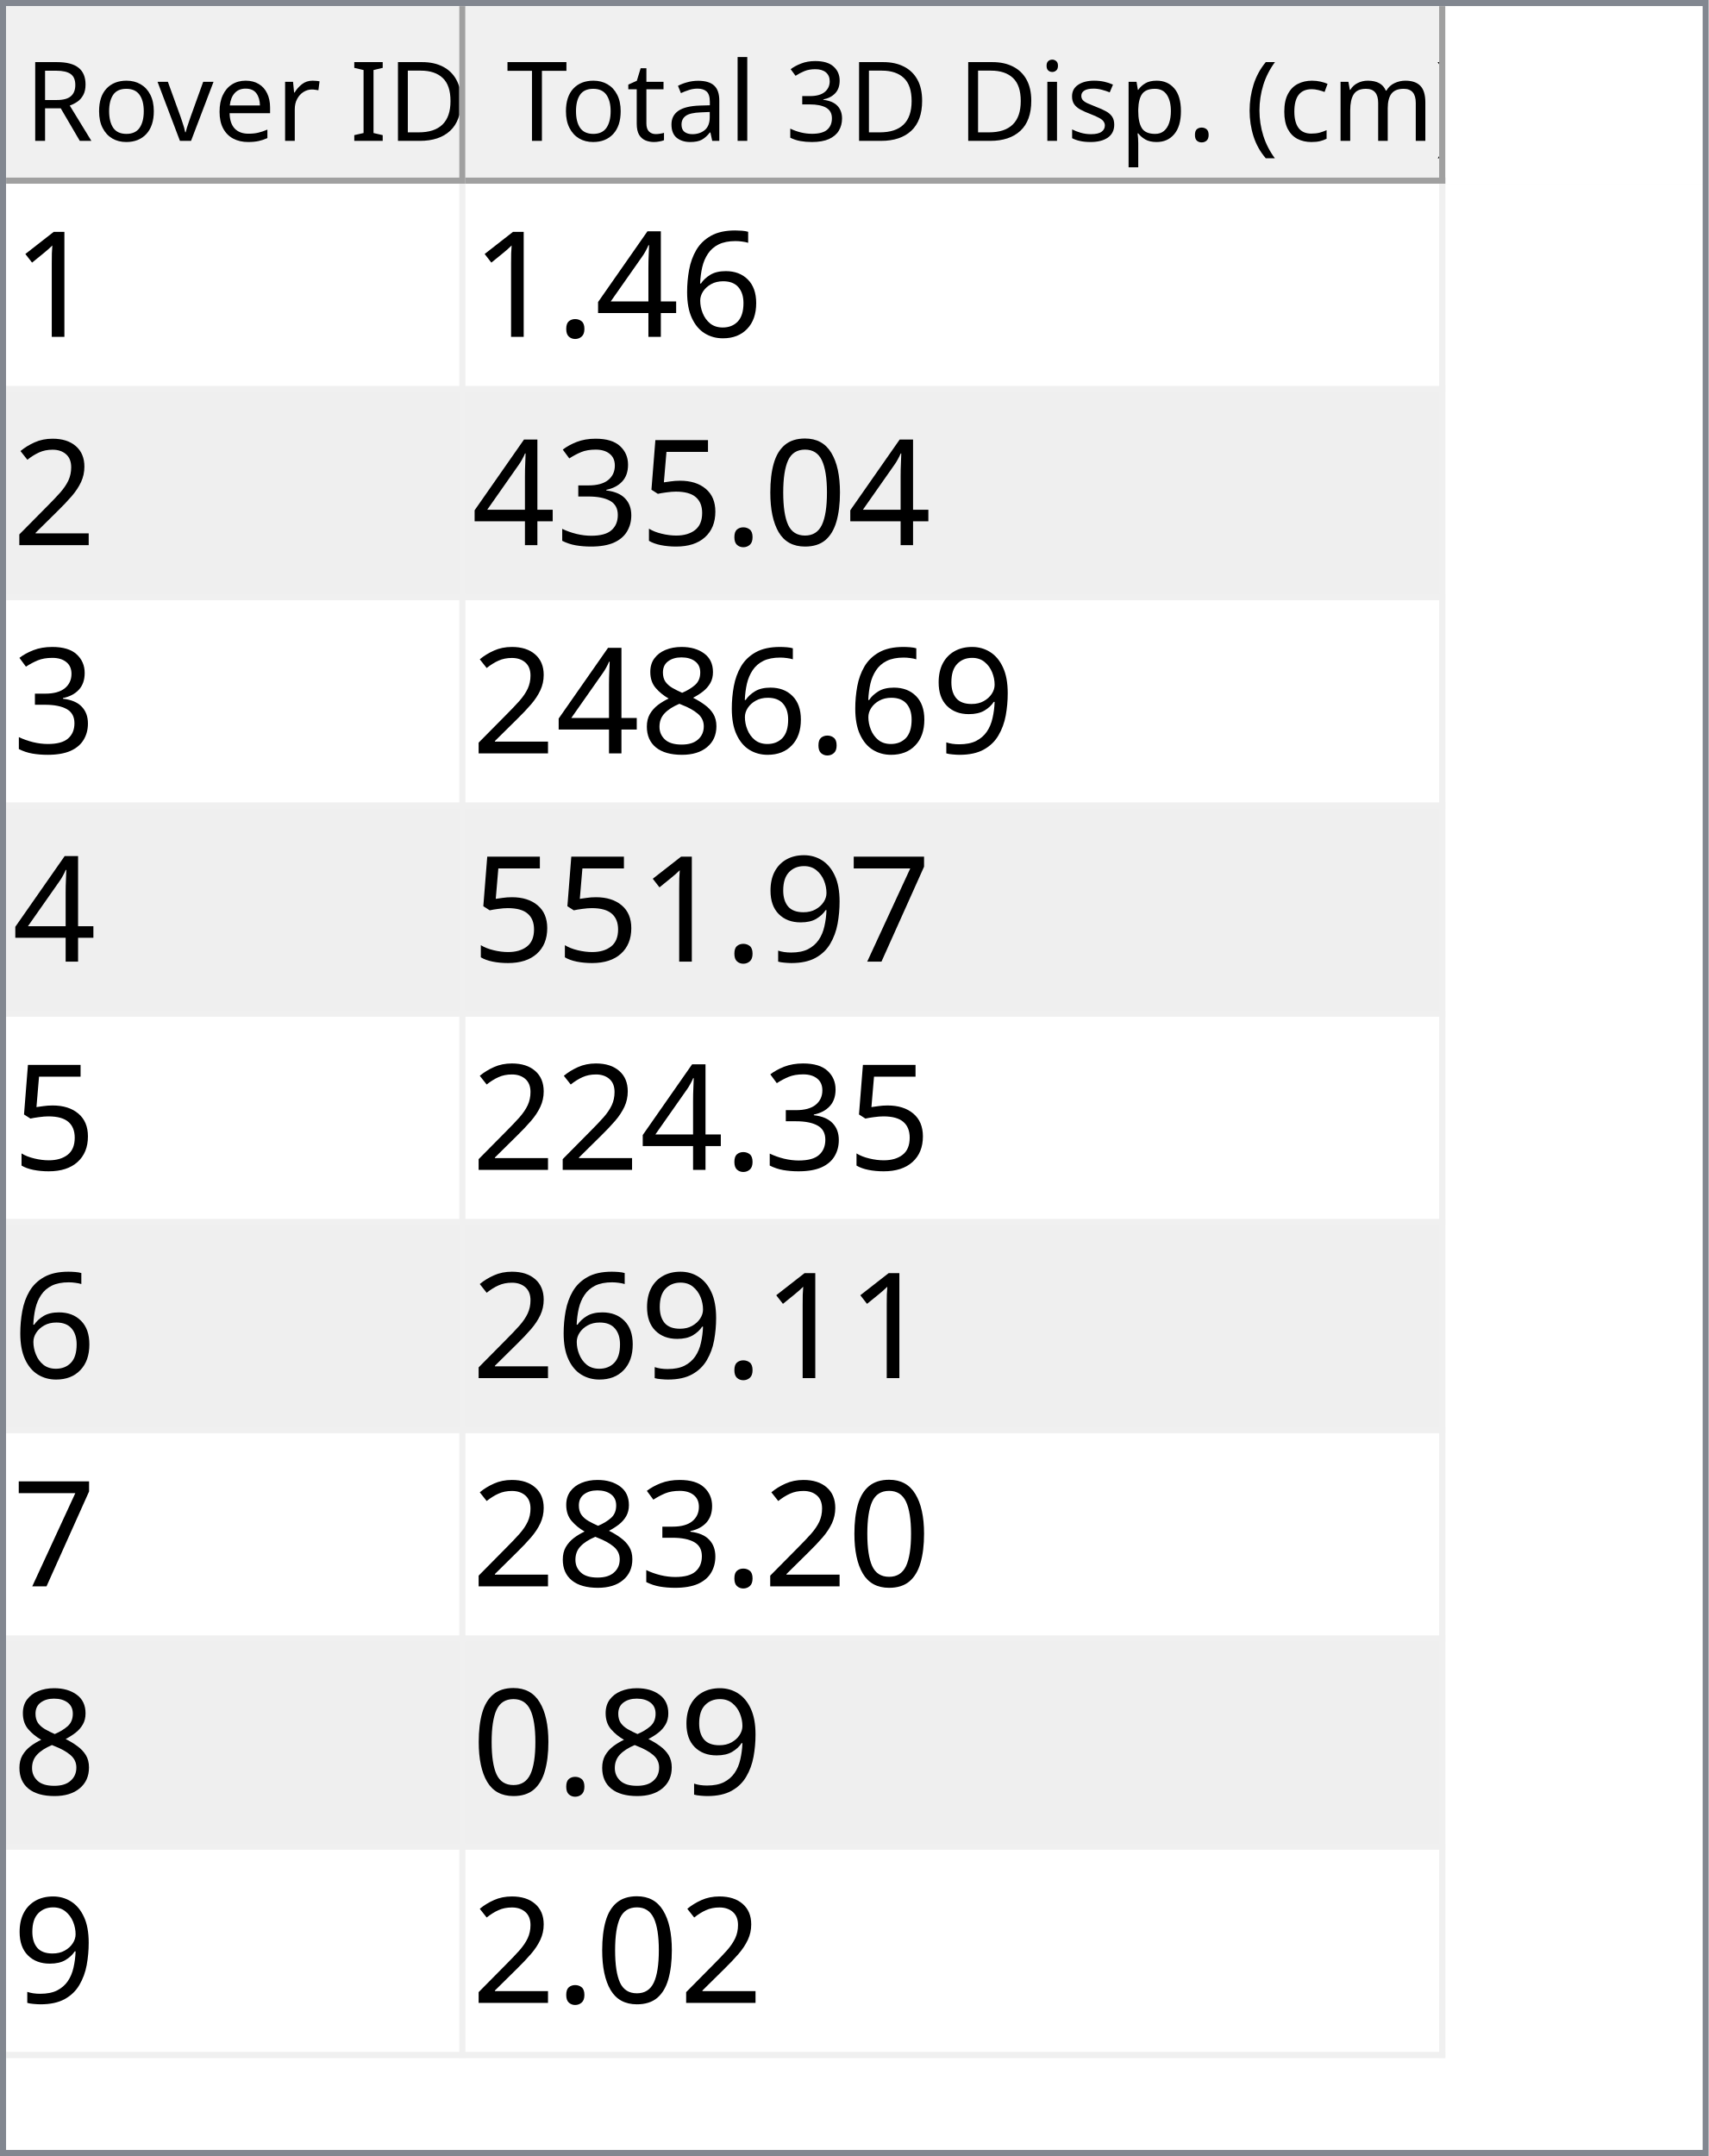
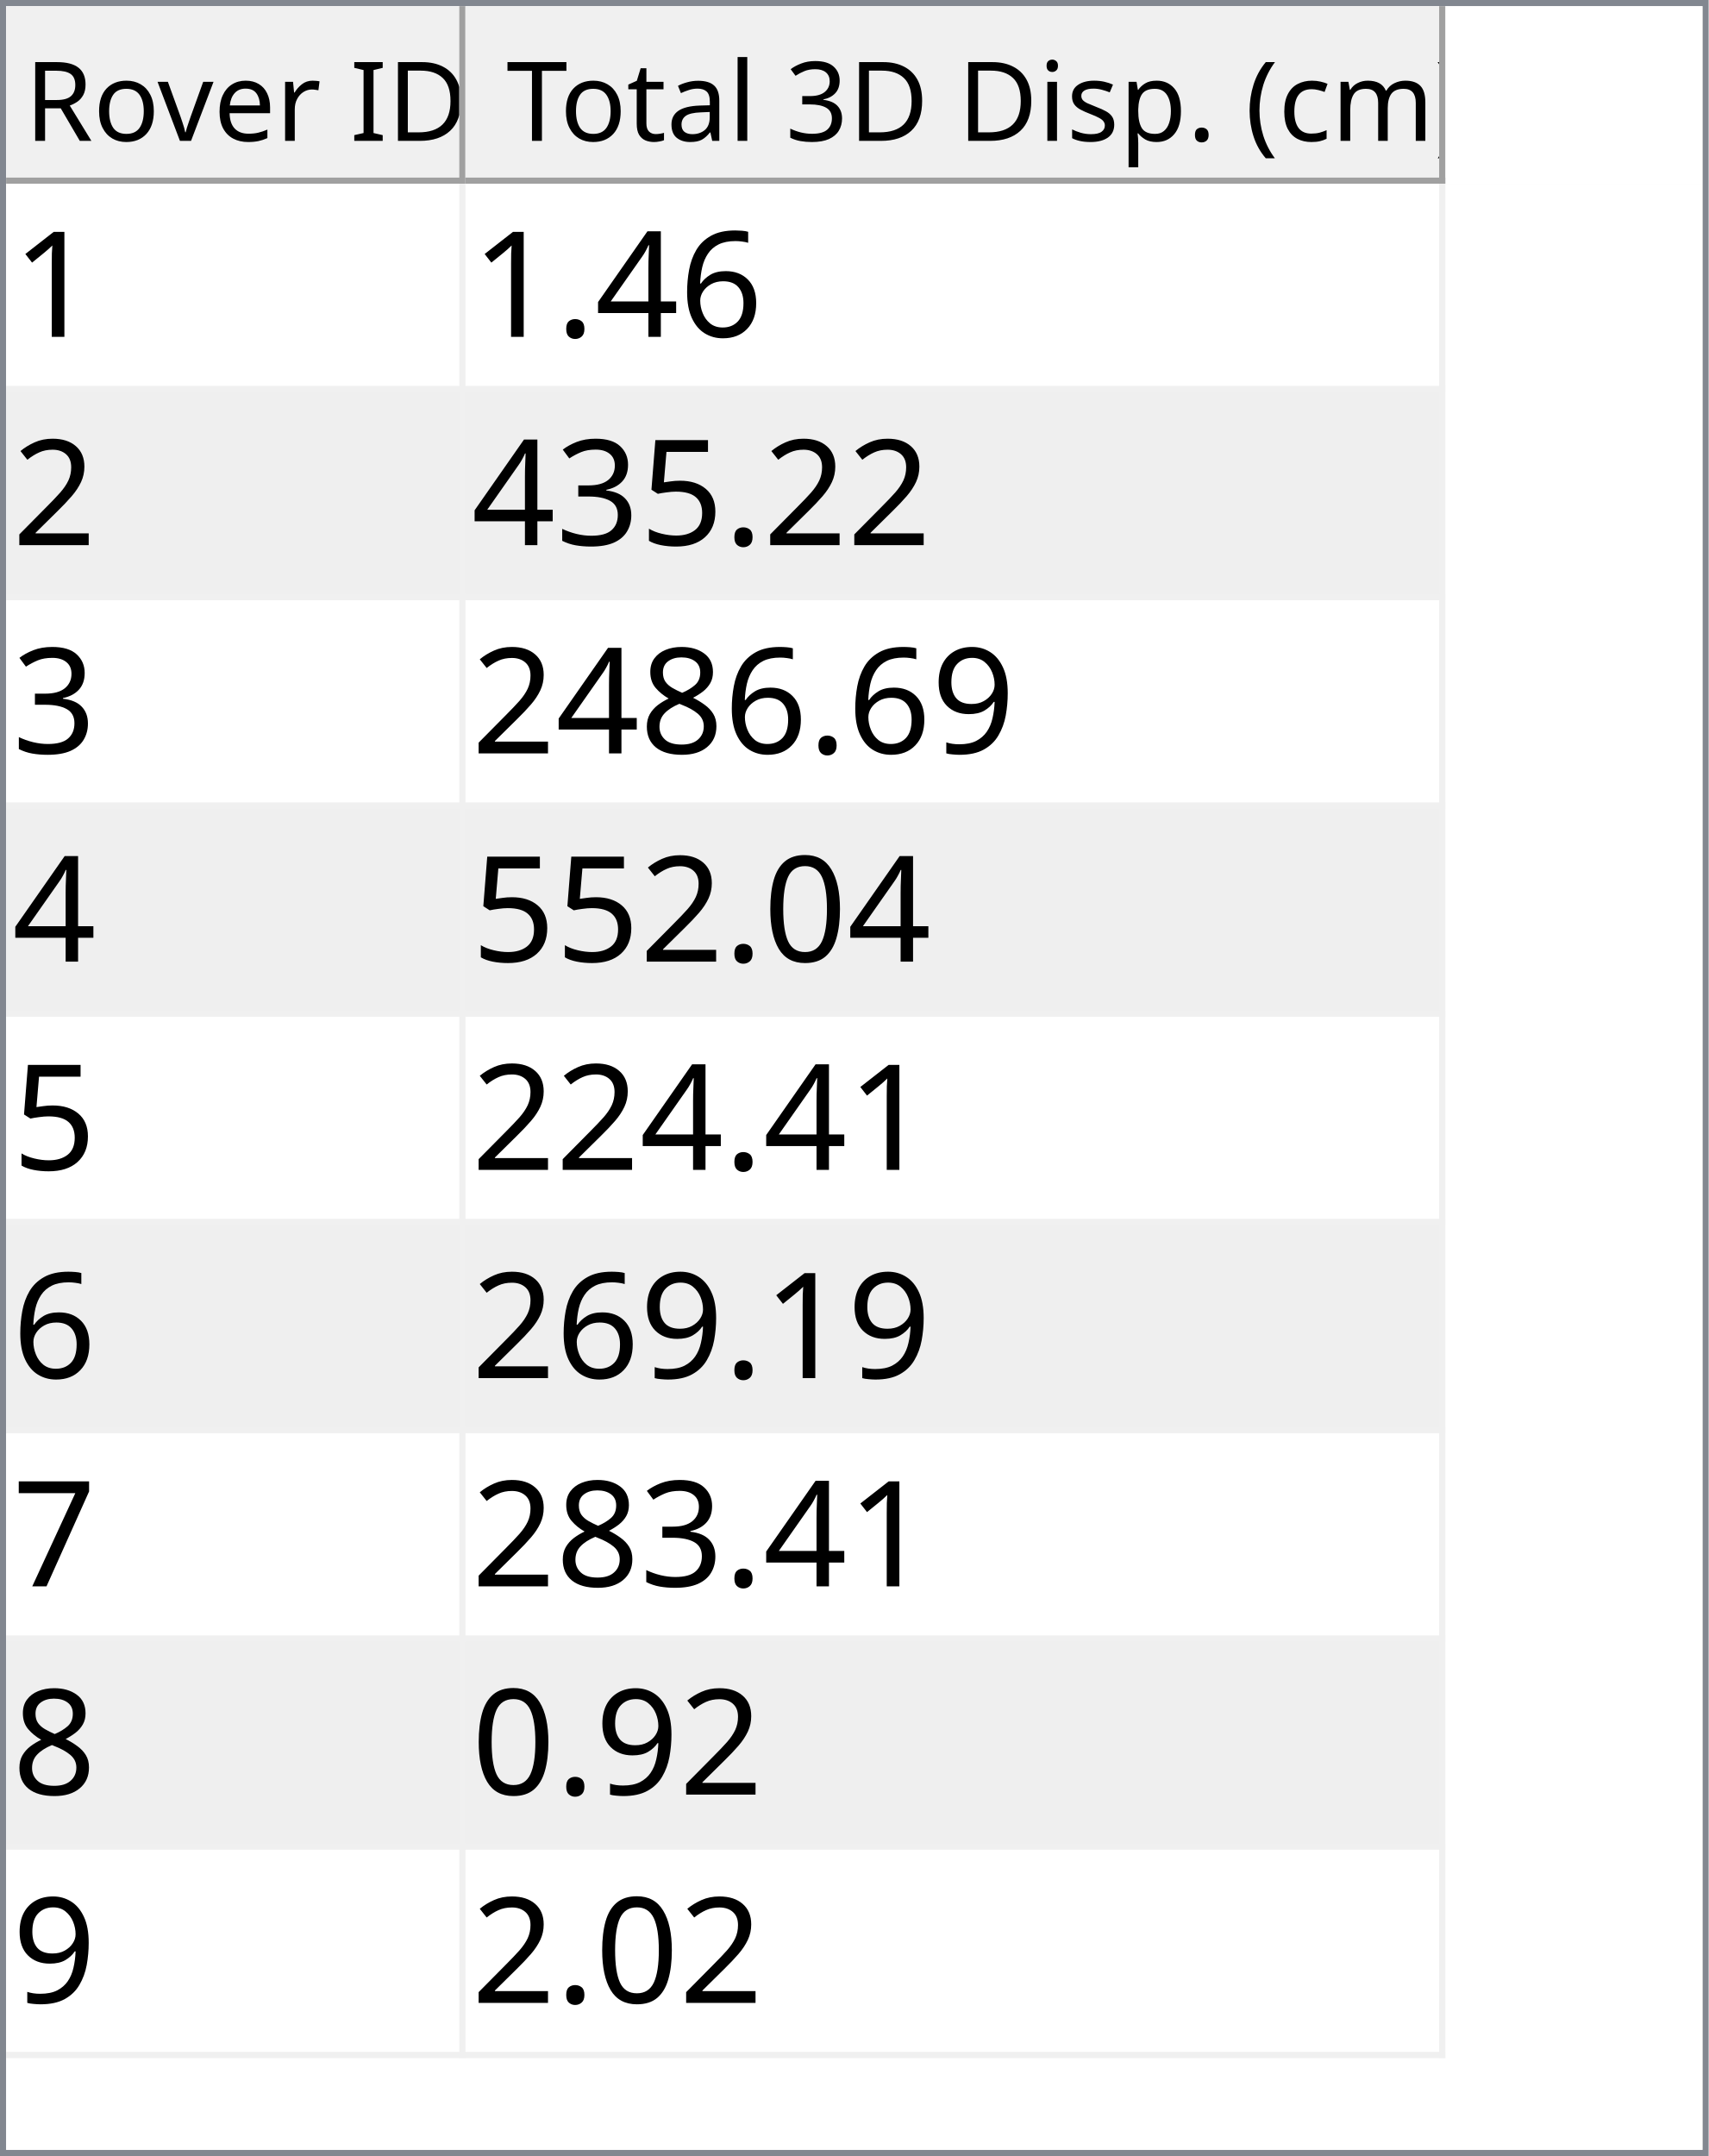
<svg xmlns="http://www.w3.org/2000/svg" style="fill-opacity:1; color-rendering:auto; color-interpolation:auto; text-rendering:auto; stroke:black; stroke-linecap:square; stroke-miterlimit:10; shape-rendering:auto; stroke-opacity:1; fill:black; stroke-dasharray:none; font-weight:normal; stroke-width:1; font-family:'Dialog'; font-style:normal; stroke-linejoin:miter; font-size:12px; stroke-dashoffset:0; image-rendering:auto;" width="279" height="352">
  <defs id="genericDefs" />
  <g>
    <defs id="defs1">
      <clipPath clipPathUnits="userSpaceOnUse" id="clipPath1">
        <path d="M0 0 L279 0 L279 352 L0 352 L0 0 Z" />
      </clipPath>
      <clipPath clipPathUnits="userSpaceOnUse" id="clipPath2">
        <path d="M0 0 L0 352 L279 352 L279 0 Z" />
      </clipPath>
      <clipPath clipPathUnits="userSpaceOnUse" id="clipPath3">
        <path d="M0 0 L0 29 L277 29 L277 0 Z" />
      </clipPath>
      <clipPath clipPathUnits="userSpaceOnUse" id="clipPath4">
        <path d="M0 0 L0 29 L75 29 L75 0 Z" />
      </clipPath>
      <clipPath clipPathUnits="userSpaceOnUse" id="clipPath5">
        <path d="M1 1 L1 28 L74 28 L74 1 Z" />
      </clipPath>
      <clipPath clipPathUnits="userSpaceOnUse" id="clipPath6">
        <path d="M0 0 L0 27 L73 27 L73 0 Z" />
      </clipPath>
      <clipPath clipPathUnits="userSpaceOnUse" id="clipPath7">
        <path d="M-0.5 -0.5 L-0.5 28.5 L74.5 28.5 L74.5 -0.5 Z" />
      </clipPath>
      <clipPath clipPathUnits="userSpaceOnUse" id="clipPath8">
        <path d="M0 0 L0 29 L160 29 L160 0 Z" />
      </clipPath>
      <clipPath clipPathUnits="userSpaceOnUse" id="clipPath9">
        <path d="M1 1 L1 28 L159 28 L159 1 Z" />
      </clipPath>
      <clipPath clipPathUnits="userSpaceOnUse" id="clipPath10">
        <path d="M0 0 L0 27 L158 27 L158 0 Z" />
      </clipPath>
      <clipPath clipPathUnits="userSpaceOnUse" id="clipPath11">
        <path d="M-0.5 -0.5 L-0.5 28.5 L159.5 28.5 L159.5 -0.5 Z" />
      </clipPath>
      <clipPath clipPathUnits="userSpaceOnUse" id="clipPath12">
        <path d="M0 0 L0 321 L277 321 L277 0 Z" />
      </clipPath>
      <clipPath clipPathUnits="userSpaceOnUse" id="clipPath13">
        <path d="M0 0 L0 306 L235 306 L235 0 Z" />
      </clipPath>
      <clipPath clipPathUnits="userSpaceOnUse" id="clipPath14">
        <path d="M-0.5 -0.5 L-0.5 305.5 L234.5 305.5 L234.5 -0.5 Z" />
      </clipPath>
      <clipPath clipPathUnits="userSpaceOnUse" id="clipPath15">
        <path d="M0 0 L0 33 L74 33 L74 0 Z" />
      </clipPath>
      <clipPath clipPathUnits="userSpaceOnUse" id="clipPath16">
        <path d="M0 0 L0 33 L159 33 L159 0 Z" />
      </clipPath>
      <font horiz-adv-x="64.551" id="font1">
        <font-face ascent="107.91" descent="25.098" units-per-em="100" style="font-style:normal; font-family:Segoe UI; font-weight:normal;" />
        <missing-glyph horiz-adv-x="64.551" d="M8.109 0 L8.109 68.266 L56.453 68.266 L56.453 0 L8.109 0 ZM15.328 7.234 L49.219 7.234 L49.219 61.031 L15.328 61.031 L15.328 7.234 Z" />
        <glyph unicode="D" horiz-adv-x="70.117" d="M9.188 0 L9.188 70.016 L28.516 70.016 Q65.531 70.016 65.531 35.891 Q65.531 19.672 55.25 9.836 Q44.969 0 27.734 0 L9.188 0 ZM17.391 62.594 L17.391 7.422 L27.828 7.422 Q41.609 7.422 49.273 14.797 Q56.938 22.172 56.938 35.688 Q56.938 62.594 28.328 62.594 L17.391 62.594 Z" />
        <glyph unicode="I" horiz-adv-x="26.611" d="M17.391 0 L9.188 0 L9.188 70.016 L17.391 70.016 L17.391 0 Z" />
        <glyph unicode=" " horiz-adv-x="27.393" d="" />
        <glyph unicode="r" horiz-adv-x="34.766" d="M34.188 41.891 Q32.078 43.5 28.125 43.5 Q23 43.5 19.555 38.672 Q16.109 33.844 16.109 25.484 L16.109 0 L8.109 0 L8.109 50 L16.109 50 L16.109 39.703 L16.312 39.703 Q18.016 44.969 21.531 47.922 Q25.047 50.875 29.391 50.875 Q32.516 50.875 34.188 50.203 L34.188 41.891 Z" />
        <glyph unicode="e" horiz-adv-x="52.295" d="M48.297 23 L12.984 23 Q13.188 14.656 17.484 10.109 Q21.781 5.562 29.297 5.562 Q37.75 5.562 44.828 11.141 L44.828 3.609 Q38.234 -1.172 27.391 -1.172 Q16.797 -1.172 10.742 5.641 Q4.688 12.453 4.688 24.812 Q4.688 36.469 11.305 43.82 Q17.922 51.172 27.734 51.172 Q37.547 51.172 42.922 44.828 Q48.297 38.484 48.297 27.203 L48.297 23 ZM40.094 29.781 Q40.047 36.719 36.75 40.578 Q33.453 44.438 27.594 44.438 Q21.922 44.438 17.969 40.383 Q14.016 36.328 13.094 29.781 L40.094 29.781 Z" />
        <glyph unicode="v" horiz-adv-x="47.9" d="M47.406 50 L27.484 0 L19.625 0 L0.688 50 L9.469 50 L22.172 13.672 Q23.578 9.672 23.922 6.688 L24.125 6.688 Q24.609 10.453 25.688 13.484 L38.969 50 L47.406 50 Z" />
        <glyph unicode="o" horiz-adv-x="58.594" d="M29 -1.172 Q17.922 -1.172 11.305 5.836 Q4.688 12.844 4.688 24.422 Q4.688 37.016 11.57 44.094 Q18.453 51.172 30.172 51.172 Q41.359 51.172 47.633 44.289 Q53.906 37.406 53.906 25.203 Q53.906 13.234 47.141 6.031 Q40.375 -1.172 29 -1.172 ZM29.594 44.438 Q21.875 44.438 17.383 39.188 Q12.891 33.938 12.891 24.703 Q12.891 15.828 17.43 10.695 Q21.969 5.562 29.594 5.562 Q37.359 5.562 41.531 10.594 Q45.703 15.625 45.703 24.906 Q45.703 34.281 41.531 39.359 Q37.359 44.438 29.594 44.438 Z" />
        <glyph unicode="R" horiz-adv-x="59.814" d="M59.375 0 L49.609 0 L37.891 19.625 Q36.281 22.359 34.766 24.289 Q33.25 26.219 31.664 27.438 Q30.078 28.656 28.25 29.219 Q26.422 29.781 24.125 29.781 L17.391 29.781 L17.391 0 L9.188 0 L9.188 70.016 L30.078 70.016 Q34.672 70.016 38.555 68.867 Q42.438 67.719 45.289 65.375 Q48.141 63.031 49.758 59.547 Q51.375 56.062 51.375 51.375 Q51.375 47.703 50.273 44.656 Q49.172 41.609 47.148 39.211 Q45.125 36.812 42.266 35.133 Q39.406 33.453 35.844 32.516 L35.844 32.328 Q37.594 31.547 38.891 30.547 Q40.188 29.547 41.359 28.18 Q42.531 26.812 43.68 25.078 Q44.828 23.344 46.234 21.047 L59.375 0 ZM17.391 62.594 L17.391 37.203 L28.516 37.203 Q31.594 37.203 34.203 38.133 Q36.812 39.062 38.719 40.797 Q40.625 42.531 41.703 45.047 Q42.781 47.562 42.781 50.688 Q42.781 56.297 39.141 59.445 Q35.5 62.594 28.609 62.594 L17.391 62.594 Z" />
        <glyph unicode=")" horiz-adv-x="30.176" d="M8.297 -15.922 L1.172 -15.922 Q16.406 2.344 16.406 26.812 Q16.406 51.469 1.078 70.016 L8.297 70.016 Q23.531 52.156 23.531 26.703 Q23.531 1.375 8.297 -15.922 Z" />
        <glyph unicode="m" horiz-adv-x="86.133" d="M79.109 0 L71.094 0 L71.094 28.719 Q71.094 37.016 68.531 40.727 Q65.969 44.438 59.906 44.438 Q54.781 44.438 51.195 39.75 Q47.609 35.062 47.609 28.516 L47.609 0 L39.594 0 L39.594 29.688 Q39.594 44.438 28.219 44.438 Q22.953 44.438 19.531 40.016 Q16.109 35.594 16.109 28.516 L16.109 0 L8.109 0 L8.109 50 L16.109 50 L16.109 42.094 L16.312 42.094 Q21.625 51.172 31.844 51.172 Q36.969 51.172 40.773 48.312 Q44.578 45.453 46 40.828 Q51.562 51.172 62.594 51.172 Q79.109 51.172 79.109 30.812 L79.109 0 Z" />
        <glyph unicode="c" horiz-adv-x="46.191" d="M42.188 2.297 Q36.422 -1.172 28.516 -1.172 Q17.828 -1.172 11.258 5.789 Q4.688 12.75 4.688 23.828 Q4.688 36.188 11.766 43.68 Q18.844 51.172 30.672 51.172 Q37.25 51.172 42.281 48.734 L42.281 40.531 Q36.719 44.438 30.375 44.438 Q22.703 44.438 17.797 38.945 Q12.891 33.453 12.891 24.516 Q12.891 15.719 17.508 10.641 Q22.125 5.562 29.891 5.562 Q36.422 5.562 42.188 9.906 L42.188 2.297 Z" />
        <glyph unicode="(" horiz-adv-x="30.176" d="M29.109 -15.922 L21.969 -15.922 Q6.844 1.375 6.844 26.703 Q6.844 52.156 21.969 70.016 L29.203 70.016 Q13.875 51.469 13.875 26.812 Q13.875 2.344 29.109 -15.922 Z" />
        <glyph unicode="." horiz-adv-x="21.68" d="M10.891 -1.078 Q8.641 -1.078 7.055 0.539 Q5.469 2.156 5.469 4.391 Q5.469 6.641 7.055 8.273 Q8.641 9.906 10.891 9.906 Q13.188 9.906 14.797 8.273 Q16.406 6.641 16.406 4.391 Q16.406 2.156 14.797 0.539 Q13.188 -1.078 10.891 -1.078 Z" />
        <glyph unicode="p" horiz-adv-x="58.789" d="M16.312 7.234 L16.109 7.234 L16.109 -23 L8.109 -23 L8.109 50 L16.109 50 L16.109 41.219 L16.312 41.219 Q22.219 51.172 33.594 51.172 Q43.266 51.172 48.688 44.461 Q54.109 37.75 54.109 26.469 Q54.109 13.922 48 6.375 Q41.891 -1.172 31.297 -1.172 Q21.578 -1.172 16.312 7.234 ZM16.109 27.391 L16.109 20.406 Q16.109 14.203 20.141 9.883 Q24.172 5.562 30.375 5.562 Q37.641 5.562 41.773 11.133 Q45.906 16.703 45.906 26.609 Q45.906 34.969 42.047 39.703 Q38.188 44.438 31.594 44.438 Q24.609 44.438 20.359 39.578 Q16.109 34.719 16.109 27.391 Z" />
        <glyph unicode="s" horiz-adv-x="42.432" d="M5.078 1.812 L5.078 10.406 Q11.625 5.562 19.484 5.562 Q30.031 5.562 30.031 12.594 Q30.031 14.594 29.125 15.992 Q28.219 17.391 26.68 18.461 Q25.141 19.531 23.07 20.383 Q21 21.234 18.609 22.172 Q15.281 23.484 12.766 24.828 Q10.25 26.172 8.57 27.859 Q6.891 29.547 6.031 31.695 Q5.172 33.844 5.172 36.719 Q5.172 40.234 6.789 42.945 Q8.406 45.656 11.086 47.484 Q13.766 49.312 17.211 50.242 Q20.656 51.172 24.312 51.172 Q30.812 51.172 35.938 48.922 L35.938 40.828 Q30.422 44.438 23.25 44.438 Q21 44.438 19.195 43.922 Q17.391 43.406 16.094 42.477 Q14.797 41.547 14.086 40.258 Q13.375 38.969 13.375 37.406 Q13.375 35.453 14.086 34.133 Q14.797 32.812 16.164 31.789 Q17.531 30.766 19.484 29.938 Q21.438 29.109 23.922 28.125 Q27.25 26.859 29.883 25.516 Q32.516 24.172 34.375 22.484 Q36.234 20.797 37.234 18.602 Q38.234 16.406 38.234 13.375 Q38.234 9.672 36.602 6.938 Q34.969 4.203 32.234 2.398 Q29.5 0.594 25.93 -0.289 Q22.359 -1.172 18.453 -1.172 Q10.75 -1.172 5.078 1.812 Z" />
        <glyph unicode="i" horiz-adv-x="24.219" d="M12.203 62.703 Q10.062 62.703 8.547 64.164 Q7.031 65.625 7.031 67.875 Q7.031 70.125 8.547 71.609 Q10.062 73.094 12.203 73.094 Q14.406 73.094 15.945 71.609 Q17.484 70.125 17.484 67.875 Q17.484 65.719 15.945 64.211 Q14.406 62.703 12.203 62.703 ZM16.109 0 L8.109 0 L8.109 50 L16.109 50 L16.109 0 Z" />
        <glyph unicode="3" horiz-adv-x="53.906" d="M46.531 19.828 Q46.531 15.094 44.75 11.211 Q42.969 7.328 39.719 4.57 Q36.469 1.812 31.93 0.297 Q27.391 -1.219 21.922 -1.219 Q11.922 -1.219 6 2.594 L6 11.188 Q13.094 5.609 22.219 5.609 Q25.875 5.609 28.828 6.539 Q31.781 7.469 33.906 9.227 Q36.031 10.984 37.18 13.477 Q38.328 15.969 38.328 19.094 Q38.328 32.812 18.797 32.812 L12.984 32.812 L12.984 39.594 L18.5 39.594 Q35.797 39.594 35.797 52.484 Q35.797 64.406 22.609 64.406 Q15.188 64.406 8.688 59.422 L8.688 67.188 Q15.375 71.188 24.609 71.188 Q29 71.188 32.57 69.969 Q36.141 68.75 38.68 66.555 Q41.219 64.359 42.609 61.281 Q44 58.203 44 54.5 Q44 40.672 30.031 36.719 L30.031 36.531 Q33.594 36.141 36.625 34.797 Q39.656 33.453 41.852 31.305 Q44.047 29.156 45.289 26.25 Q46.531 23.344 46.531 19.828 Z" />
        <glyph unicode="l" horiz-adv-x="24.219" d="M16.109 0 L8.109 0 L8.109 74.031 L16.109 74.031 L16.109 0 Z" />
        <glyph unicode="a" horiz-adv-x="50.879" d="M43.891 0 L35.891 0 L35.891 7.812 L35.688 7.812 Q30.469 -1.172 20.312 -1.172 Q12.844 -1.172 8.617 2.781 Q4.391 6.734 4.391 13.281 Q4.391 27.297 20.906 29.594 L35.891 31.688 Q35.891 44.438 25.594 44.438 Q16.547 44.438 9.281 38.281 L9.281 46.484 Q16.656 51.172 26.266 51.172 Q43.891 51.172 43.891 32.516 L43.891 0 ZM35.891 25.297 L23.828 23.641 Q18.266 22.859 15.43 20.875 Q12.594 18.891 12.594 13.875 Q12.594 10.203 15.211 7.883 Q17.828 5.562 22.172 5.562 Q28.125 5.562 32.008 9.742 Q35.891 13.922 35.891 20.312 L35.891 25.297 Z" />
        <glyph unicode="t" horiz-adv-x="33.887" d="M31.297 0.484 Q28.469 -1.078 23.828 -1.078 Q10.688 -1.078 10.688 13.578 L10.688 43.172 L2.094 43.172 L2.094 50 L10.688 50 L10.688 62.203 L18.703 64.797 L18.703 50 L31.297 50 L31.297 43.172 L18.703 43.172 L18.703 14.984 Q18.703 9.969 20.414 7.82 Q22.125 5.672 26.078 5.672 Q29.109 5.672 31.297 7.328 L31.297 0.484 Z" />
        <glyph unicode="T" horiz-adv-x="52.393" d="M50.594 62.594 L30.375 62.594 L30.375 0 L22.172 0 L22.172 62.594 L2 62.594 L2 70.016 L50.594 70.016 L50.594 62.594 Z" />
      </font>
      <font horiz-adv-x="75.0" id="font2">
        <font-face ascent="100.537" descent="21.973" units-per-em="100" style="font-style:normal; font-family:sans-serif; font-weight:normal;" />
        <missing-glyph horiz-adv-x="75.0" d="M12.5 0 L12.5 62.5 L62.5 62.5 L62.5 0 L12.5 0 ZM14.062 1.562 L60.938 1.562 L60.938 60.938 L14.062 60.938 L14.062 1.562 Z" />
        <glyph unicode="1" horiz-adv-x="55.615" d="M37.25 0 L28.469 0 L28.469 56 Q25.297 52.984 20.141 49.953 Q14.984 46.922 10.891 45.406 L10.891 53.906 Q18.266 57.375 23.781 62.305 Q29.297 67.234 31.594 71.875 L37.25 71.875 L37.25 0 Z" />
        <glyph unicode="6" horiz-adv-x="55.615" d="M49.75 54.047 L41.016 53.375 Q39.844 58.547 37.703 60.891 Q34.125 64.656 28.906 64.656 Q24.703 64.656 21.531 62.312 Q17.391 59.281 14.992 53.469 Q12.594 47.656 12.5 36.922 Q15.672 41.75 20.266 44.094 Q24.859 46.438 29.891 46.438 Q38.672 46.438 44.852 39.969 Q51.031 33.5 51.031 23.25 Q51.031 16.5 48.125 10.719 Q45.219 4.938 40.141 1.859 Q35.062 -1.219 28.609 -1.219 Q17.625 -1.219 10.695 6.859 Q3.766 14.938 3.766 33.5 Q3.766 54.25 11.422 63.672 Q18.109 71.875 29.438 71.875 Q37.891 71.875 43.289 67.141 Q48.688 62.406 49.75 54.047 ZM13.875 23.188 Q13.875 18.656 15.797 14.508 Q17.719 10.359 21.188 8.18 Q24.656 6 28.469 6 Q34.031 6 38.039 10.492 Q42.047 14.984 42.047 22.703 Q42.047 30.125 38.086 34.398 Q34.125 38.672 28.125 38.672 Q22.172 38.672 18.023 34.398 Q13.875 30.125 13.875 23.188 Z" />
        <glyph unicode="4" horiz-adv-x="55.615" d="M32.328 0 L32.328 17.141 L1.266 17.141 L1.266 25.203 L33.938 71.578 L41.109 71.578 L41.109 25.203 L50.781 25.203 L50.781 17.141 L41.109 17.141 L41.109 0 L32.328 0 ZM32.328 25.203 L32.328 57.469 L9.906 25.203 L32.328 25.203 Z" />
        <glyph unicode="." horiz-adv-x="27.783" d="M9.078 0 L9.078 10.016 L19.094 10.016 L19.094 0 L9.078 0 Z" />
        <glyph unicode="2" horiz-adv-x="55.615" d="M50.344 8.453 L50.344 0 L3.031 0 Q2.938 3.172 4.047 6.109 Q5.859 10.938 9.836 15.625 Q13.812 20.312 21.344 26.469 Q33.016 36.031 37.117 41.625 Q41.219 47.219 41.219 52.203 Q41.219 57.422 37.477 61.008 Q33.734 64.594 27.734 64.594 Q21.391 64.594 17.578 60.789 Q13.766 56.984 13.719 50.25 L4.688 51.172 Q5.609 61.281 11.664 66.578 Q17.719 71.875 27.938 71.875 Q38.234 71.875 44.242 66.164 Q50.25 60.453 50.25 52 Q50.25 47.703 48.492 43.555 Q46.734 39.406 42.656 34.812 Q38.578 30.219 29.109 22.219 Q21.188 15.578 18.945 13.211 Q16.703 10.844 15.234 8.453 L50.344 8.453 Z" />
-         <glyph unicode="0" horiz-adv-x="55.615" d="M4.156 35.297 Q4.156 48 6.766 55.742 Q9.375 63.484 14.523 67.68 Q19.672 71.875 27.484 71.875 Q33.25 71.875 37.594 69.555 Q41.938 67.234 44.773 62.867 Q47.609 58.5 49.219 52.227 Q50.828 45.953 50.828 35.297 Q50.828 22.703 48.242 14.969 Q45.656 7.234 40.508 3.008 Q35.359 -1.219 27.484 -1.219 Q17.141 -1.219 11.234 6.203 Q4.156 15.141 4.156 35.297 ZM13.188 35.297 Q13.188 17.672 17.312 11.836 Q21.438 6 27.484 6 Q33.547 6 37.672 11.859 Q41.797 17.719 41.797 35.297 Q41.797 52.984 37.672 58.789 Q33.547 64.594 27.391 64.594 Q21.344 64.594 17.719 59.469 Q13.188 52.938 13.188 35.297 Z" />
        <glyph unicode="5" horiz-adv-x="55.615" d="M4.156 18.75 L13.375 19.531 Q14.406 12.797 18.141 9.398 Q21.875 6 27.156 6 Q33.5 6 37.891 10.789 Q42.281 15.578 42.281 23.484 Q42.281 31 38.062 35.352 Q33.844 39.703 27 39.703 Q22.75 39.703 19.336 37.773 Q15.922 35.844 13.969 32.766 L5.719 33.844 L12.641 70.609 L48.25 70.609 L48.25 62.203 L19.672 62.203 L15.828 42.969 Q22.266 47.469 29.344 47.469 Q38.719 47.469 45.164 40.969 Q51.609 34.469 51.609 24.266 Q51.609 14.547 45.953 7.469 Q39.062 -1.219 27.156 -1.219 Q17.391 -1.219 11.211 4.25 Q5.031 9.719 4.156 18.75 Z" />
        <glyph unicode="3" horiz-adv-x="55.615" d="M4.203 18.891 L12.984 20.062 Q14.5 12.594 18.141 9.297 Q21.781 6 27 6 Q33.203 6 37.477 10.297 Q41.75 14.594 41.75 20.953 Q41.75 27 37.797 30.93 Q33.844 34.859 27.734 34.859 Q25.25 34.859 21.531 33.891 L22.516 41.609 Q23.391 41.5 23.922 41.5 Q29.547 41.5 34.039 44.43 Q38.531 47.359 38.531 53.469 Q38.531 58.297 35.258 61.477 Q31.984 64.656 26.812 64.656 Q21.688 64.656 18.266 61.43 Q14.844 58.203 13.875 51.766 L5.078 53.328 Q6.688 62.156 12.398 67.016 Q18.109 71.875 26.609 71.875 Q32.469 71.875 37.398 69.359 Q42.328 66.844 44.945 62.5 Q47.562 58.156 47.562 53.266 Q47.562 48.641 45.07 44.828 Q42.578 41.016 37.703 38.766 Q44.047 37.312 47.562 32.695 Q51.078 28.078 51.078 21.141 Q51.078 11.766 44.242 5.25 Q37.406 -1.266 26.953 -1.266 Q17.531 -1.266 11.305 4.352 Q5.078 9.969 4.203 18.891 Z" />
        <glyph unicode="9" horiz-adv-x="55.615" d="M5.469 16.547 L13.922 17.328 Q14.984 11.375 18.016 8.688 Q21.047 6 25.781 6 Q29.828 6 32.883 7.859 Q35.938 9.719 37.891 12.82 Q39.844 15.922 41.164 21.195 Q42.484 26.469 42.484 31.938 Q42.484 32.516 42.438 33.688 Q39.797 29.5 35.234 26.883 Q30.672 24.266 25.344 24.266 Q16.453 24.266 10.305 30.711 Q4.156 37.156 4.156 47.703 Q4.156 58.594 10.578 65.234 Q17 71.875 26.656 71.875 Q33.641 71.875 39.43 68.117 Q45.219 64.359 48.219 57.398 Q51.219 50.438 51.219 37.25 Q51.219 23.531 48.242 15.406 Q45.266 7.281 39.383 3.031 Q33.5 -1.219 25.594 -1.219 Q17.188 -1.219 11.867 3.445 Q6.547 8.109 5.469 16.547 ZM41.453 48.141 Q41.453 55.719 37.43 60.156 Q33.406 64.594 27.734 64.594 Q21.875 64.594 17.531 59.812 Q13.188 55.031 13.188 47.406 Q13.188 40.578 17.312 36.305 Q21.438 32.031 27.484 32.031 Q33.594 32.031 37.523 36.305 Q41.453 40.578 41.453 48.141 Z" />
        <glyph unicode="8" horiz-adv-x="55.615" d="M17.672 38.812 Q12.203 40.828 9.57 44.539 Q6.938 48.25 6.938 53.422 Q6.938 61.234 12.555 66.555 Q18.172 71.875 27.484 71.875 Q36.859 71.875 42.578 66.43 Q48.297 60.984 48.297 53.172 Q48.297 48.188 45.68 44.508 Q43.062 40.828 37.75 38.812 Q44.344 36.672 47.781 31.883 Q51.219 27.094 51.219 20.453 Q51.219 11.281 44.727 5.031 Q38.234 -1.219 27.641 -1.219 Q17.047 -1.219 10.547 5.055 Q4.047 11.328 4.047 20.703 Q4.047 27.688 7.594 32.398 Q11.141 37.109 17.672 38.812 ZM15.922 53.719 Q15.922 48.641 19.195 45.414 Q22.469 42.188 27.688 42.188 Q32.766 42.188 36.016 45.383 Q39.266 48.578 39.266 53.219 Q39.266 58.062 35.914 61.359 Q32.562 64.656 27.594 64.656 Q22.562 64.656 19.242 61.43 Q15.922 58.203 15.922 53.719 ZM13.094 20.656 Q13.094 16.891 14.875 13.375 Q16.656 9.859 20.172 7.93 Q23.688 6 27.734 6 Q34.031 6 38.133 10.055 Q42.234 14.109 42.234 20.359 Q42.234 26.703 38.016 30.859 Q33.797 35.016 27.438 35.016 Q21.234 35.016 17.164 30.914 Q13.094 26.812 13.094 20.656 Z" />
+         <glyph unicode="0" horiz-adv-x="55.615" d="M4.156 35.297 Q4.156 48 6.766 55.742 Q9.375 63.484 14.523 67.68 Q19.672 71.875 27.484 71.875 Q33.25 71.875 37.594 69.555 Q41.938 67.234 44.773 62.867 Q47.609 58.5 49.219 52.227 Q50.828 45.953 50.828 35.297 Q50.828 22.703 48.242 14.969 Q45.656 7.234 40.508 3.008 Q35.359 -1.219 27.484 -1.219 Q17.141 -1.219 11.234 6.203 Q4.156 15.141 4.156 35.297 ZM13.188 35.297 Q13.188 17.672 17.312 11.836 Q21.438 6 27.484 6 Q33.547 6 37.672 11.859 Q41.797 17.719 41.797 35.297 Q41.797 52.984 37.672 58.789 Q33.547 64.594 27.391 64.594 Q21.344 64.594 17.719 59.469 Q13.188 52.938 13.188 35.297 Z" />
        <glyph unicode="7" horiz-adv-x="55.615" d="M4.734 62.203 L4.734 70.656 L51.078 70.656 L51.078 63.812 Q44.234 56.547 37.523 44.484 Q30.812 32.422 27.156 19.672 Q24.516 10.688 23.781 0 L14.75 0 Q14.891 8.453 18.062 20.414 Q21.234 32.375 27.172 43.484 Q33.109 54.594 39.797 62.203 L4.734 62.203 Z" />
      </font>
    </defs>
    <g style="fill:white; stroke:white;">
      <rect x="0" y="0" width="279" style="clip-path:url(#clipPath1); stroke:none;" height="352" />
    </g>
    <g style="fill:white; text-rendering:optimizeSpeed; color-rendering:optimizeSpeed; image-rendering:optimizeSpeed; shape-rendering:crispEdges; stroke:white; color-interpolation:sRGB;">
      <rect x="0" width="279" height="352" y="0" style="stroke:none;" />
      <path style="stroke:none;" d="M0 353 L279 353 L279 0 L0 0 Z" />
    </g>
    <g style="fill:rgb(240,240,240); font-size:18px; font-family:'Segoe UI'; stroke:rgb(240,240,240);">
      <rect x="0" y="0" width="279" style="clip-path:url(#clipPath2); stroke:none;" height="352" />
    </g>
    <g style="fill:rgb(130,135,144); font-size:18px; font-family:'Segoe UI'; stroke:rgb(130,135,144);">
      <path d="M0 0 L279 0 L279 352 L0 352 L0 0 ZM1 1 L278 1 L278 351 L1 351 L1 1 Z" style="fill-rule:evenodd; clip-path:url(#clipPath2); stroke:none;" />
    </g>
    <g style="fill:white; font-size:18px; font-family:'Segoe UI'; stroke:white;" transform="translate(1,1)">
      <rect x="0" y="0" width="277" style="clip-path:url(#clipPath3); stroke:none;" height="29" />
    </g>
    <g style="fill:rgb(240,240,240); font-size:18px; font-family:'Segoe UI'; stroke:rgb(240,240,240);" transform="translate(1,1)">
      <rect x="0" y="0" width="75" style="clip-path:url(#clipPath4); stroke:none;" height="29" />
    </g>
    <g style="font-family:'Segoe UI'; font-size:18px;" transform="translate(2,2)">
      <text x="2" xml:space="preserve" y="21" style="clip-path:url(#clipPath6); stroke:none;">Rover ID</text>
    </g>
    <g transform="translate(1.5,1.5)" style="fill:rgb(160,160,160); font-size:18px; font-family:'Segoe UI'; stroke:rgb(160,160,160); stroke-linejoin:bevel;">
      <line x1="74" x2="74" y1="0" style="fill:none; clip-path:url(#clipPath7);" y2="28" />
    </g>
    <g transform="matrix(1,0,0,1,1,1) translate(0.5,0.5)" style="fill:rgb(160,160,160); font-size:18px; font-family:'Segoe UI'; stroke:rgb(160,160,160); stroke-linejoin:bevel;">
      <line x1="0" x2="74" y1="28" style="fill:none; clip-path:url(#clipPath7);" y2="28" />
    </g>
    <g style="fill:rgb(240,240,240); font-size:18px; font-family:'Segoe UI'; stroke:rgb(240,240,240);" transform="translate(76,1)">
      <rect x="0" y="0" width="160" style="clip-path:url(#clipPath8); stroke:none;" height="29" />
    </g>
    <g style="font-family:'Segoe UI'; font-size:18px;" transform="translate(77,2)">
      <text x="1" xml:space="preserve" y="21" style="clip-path:url(#clipPath10); stroke:none;"> Total 3D Disp. (cm)</text>
    </g>
    <g transform="translate(76.5,1.5)" style="fill:rgb(160,160,160); font-size:18px; font-family:'Segoe UI'; stroke:rgb(160,160,160); stroke-linejoin:bevel;">
      <line x1="159" x2="159" y1="0" style="fill:none; clip-path:url(#clipPath11);" y2="28" />
    </g>
    <g transform="matrix(1,0,0,1,76,1) translate(0.5,0.5)" style="fill:rgb(160,160,160); font-size:18px; font-family:'Segoe UI'; stroke:rgb(160,160,160); stroke-linejoin:bevel;">
      <line x1="0" x2="159" y1="28" style="fill:none; clip-path:url(#clipPath11);" y2="28" />
    </g>
    <g style="fill:white; font-size:18px; font-family:'Segoe UI'; stroke:white;" transform="translate(1,30)">
      <rect x="0" y="0" width="277" style="clip-path:url(#clipPath12); stroke:none;" height="321" />
    </g>
    <g style="fill:rgb(240,240,240); font-size:24px; font-family:sans-serif; stroke:rgb(240,240,240);" transform="translate(1,30)">
      <rect x="0" y="0" width="235" style="clip-path:url(#clipPath13); stroke:none;" height="306" />
      <line transform="translate(0.5,0.5)" x1="0" x2="234" y1="33" style="clip-path:url(#clipPath14); fill:none; stroke-linejoin:bevel;" y2="33" />
    </g>
    <g transform="matrix(1,0,0,1,1,30) translate(0.5,0.5)" style="fill:rgb(240,240,240); font-size:24px; font-family:sans-serif; stroke:rgb(240,240,240); stroke-linejoin:bevel;">
      <line x1="0" x2="234" y1="67" style="fill:none; clip-path:url(#clipPath14);" y2="67" />
    </g>
    <g transform="matrix(1,0,0,1,1,30) translate(0.5,0.5)" style="fill:rgb(240,240,240); font-size:24px; font-family:sans-serif; stroke:rgb(240,240,240); stroke-linejoin:bevel;">
      <line x1="0" x2="234" y1="101" style="fill:none; clip-path:url(#clipPath14);" y2="101" />
    </g>
    <g transform="matrix(1,0,0,1,1,30) translate(0.5,0.5)" style="fill:rgb(240,240,240); font-size:24px; font-family:sans-serif; stroke:rgb(240,240,240); stroke-linejoin:bevel;">
      <line x1="0" x2="234" y1="135" style="fill:none; clip-path:url(#clipPath14);" y2="135" />
    </g>
    <g transform="matrix(1,0,0,1,1,30) translate(0.5,0.5)" style="fill:rgb(240,240,240); font-size:24px; font-family:sans-serif; stroke:rgb(240,240,240); stroke-linejoin:bevel;">
      <line x1="0" x2="234" y1="169" style="fill:none; clip-path:url(#clipPath14);" y2="169" />
    </g>
    <g transform="matrix(1,0,0,1,1,30) translate(0.5,0.5)" style="fill:rgb(240,240,240); font-size:24px; font-family:sans-serif; stroke:rgb(240,240,240); stroke-linejoin:bevel;">
      <line x1="0" x2="234" y1="203" style="fill:none; clip-path:url(#clipPath14);" y2="203" />
    </g>
    <g transform="matrix(1,0,0,1,1,30) translate(0.5,0.5)" style="fill:rgb(240,240,240); font-size:24px; font-family:sans-serif; stroke:rgb(240,240,240); stroke-linejoin:bevel;">
      <line x1="0" x2="234" y1="237" style="fill:none; clip-path:url(#clipPath14);" y2="237" />
    </g>
    <g transform="matrix(1,0,0,1,1,30) translate(0.5,0.5)" style="fill:rgb(240,240,240); font-size:24px; font-family:sans-serif; stroke:rgb(240,240,240); stroke-linejoin:bevel;">
      <line x1="0" x2="234" y1="271" style="fill:none; clip-path:url(#clipPath14);" y2="271" />
    </g>
    <g transform="matrix(1,0,0,1,1,30) translate(0.5,0.5)" style="fill:rgb(240,240,240); font-size:24px; font-family:sans-serif; stroke:rgb(240,240,240); stroke-linejoin:bevel;">
      <line x1="0" x2="234" y1="305" style="fill:none; clip-path:url(#clipPath14);" y2="305" />
    </g>
    <g transform="matrix(1,0,0,1,1,30) translate(0.5,0.5)" style="fill:rgb(240,240,240); font-size:24px; font-family:sans-serif; stroke:rgb(240,240,240); stroke-linejoin:bevel;">
      <line x1="74" x2="74" y1="0" style="fill:none; clip-path:url(#clipPath14);" y2="305" />
    </g>
    <g transform="matrix(1,0,0,1,1,30) translate(0.5,0.5)" style="fill:rgb(240,240,240); font-size:24px; font-family:sans-serif; stroke:rgb(240,240,240); stroke-linejoin:bevel;">
      <line x1="234" x2="234" y1="0" style="fill:none; clip-path:url(#clipPath14);" y2="305" />
    </g>
    <g style="fill:white; font-size:24px; font-family:sans-serif; stroke:white;" transform="matrix(1,0,0,1,1,30)">
      <rect x="0" y="0" width="74" style="clip-path:url(#clipPath15); stroke:none;" height="33" />
      <text x="1" y="25" style="fill:black; clip-path:url(#clipPath15); stroke:none;" xml:space="preserve">1</text>
    </g>
    <g style="fill:white; font-size:24px; font-family:sans-serif; stroke:white;" transform="matrix(1,0,0,1,1,30) translate(75,0)">
      <rect x="0" y="0" width="159" style="clip-path:url(#clipPath16); stroke:none;" height="33" />
      <text x="1" y="25" style="fill:black; clip-path:url(#clipPath16); stroke:none;" xml:space="preserve">1.46</text>
    </g>
    <g style="fill:rgb(239,239,239); font-size:24px; font-family:sans-serif; stroke:rgb(239,239,239);" transform="matrix(1,0,0,1,1,30) translate(0,34)">
      <rect x="0" y="0" width="74" style="clip-path:url(#clipPath15); stroke:none;" height="33" />
      <text x="1" y="25" style="fill:black; clip-path:url(#clipPath15); stroke:none;" xml:space="preserve">2</text>
    </g>
    <g style="fill:rgb(239,239,239); font-size:24px; font-family:sans-serif; stroke:rgb(239,239,239);" transform="matrix(1,0,0,1,1,30) translate(75,34)">
      <rect x="0" y="0" width="159" style="clip-path:url(#clipPath16); stroke:none;" height="33" />
-       <text x="1" y="25" style="fill:black; clip-path:url(#clipPath16); stroke:none;" xml:space="preserve">435.04</text>
+       <text x="1" y="25" style="fill:black; clip-path:url(#clipPath16); stroke:none;" xml:space="preserve">435.22</text>
    </g>
    <g style="fill:white; font-size:24px; font-family:sans-serif; stroke:white;" transform="matrix(1,0,0,1,1,30) translate(0,68)">
      <rect x="0" y="0" width="74" style="clip-path:url(#clipPath15); stroke:none;" height="33" />
      <text x="1" y="25" style="fill:black; clip-path:url(#clipPath15); stroke:none;" xml:space="preserve">3</text>
    </g>
    <g style="fill:white; font-size:24px; font-family:sans-serif; stroke:white;" transform="matrix(1,0,0,1,1,30) translate(75,68)">
      <rect x="0" y="0" width="159" style="clip-path:url(#clipPath16); stroke:none;" height="33" />
      <text x="1" y="25" style="fill:black; clip-path:url(#clipPath16); stroke:none;" xml:space="preserve">2486.69</text>
    </g>
    <g style="fill:rgb(239,239,239); font-size:24px; font-family:sans-serif; stroke:rgb(239,239,239);" transform="matrix(1,0,0,1,1,30) translate(0,102)">
      <rect x="0" y="0" width="74" style="clip-path:url(#clipPath15); stroke:none;" height="33" />
      <text x="1" y="25" style="fill:black; clip-path:url(#clipPath15); stroke:none;" xml:space="preserve">4</text>
    </g>
    <g style="fill:rgb(239,239,239); font-size:24px; font-family:sans-serif; stroke:rgb(239,239,239);" transform="matrix(1,0,0,1,1,30) translate(75,102)">
      <rect x="0" y="0" width="159" style="clip-path:url(#clipPath16); stroke:none;" height="33" />
-       <text x="1" y="25" style="fill:black; clip-path:url(#clipPath16); stroke:none;" xml:space="preserve">551.97</text>
+       <text x="1" y="25" style="fill:black; clip-path:url(#clipPath16); stroke:none;" xml:space="preserve">552.04</text>
    </g>
    <g style="fill:white; font-size:24px; font-family:sans-serif; stroke:white;" transform="matrix(1,0,0,1,1,30) translate(0,136)">
      <rect x="0" y="0" width="74" style="clip-path:url(#clipPath15); stroke:none;" height="33" />
      <text x="1" y="25" style="fill:black; clip-path:url(#clipPath15); stroke:none;" xml:space="preserve">5</text>
    </g>
    <g style="fill:white; font-size:24px; font-family:sans-serif; stroke:white;" transform="matrix(1,0,0,1,1,30) translate(75,136)">
      <rect x="0" y="0" width="159" style="clip-path:url(#clipPath16); stroke:none;" height="33" />
-       <text x="1" y="25" style="fill:black; clip-path:url(#clipPath16); stroke:none;" xml:space="preserve">224.35</text>
+       <text x="1" y="25" style="fill:black; clip-path:url(#clipPath16); stroke:none;" xml:space="preserve">224.41</text>
    </g>
    <g style="fill:rgb(239,239,239); font-size:24px; font-family:sans-serif; stroke:rgb(239,239,239);" transform="matrix(1,0,0,1,1,30) translate(0,170)">
      <rect x="0" y="0" width="74" style="clip-path:url(#clipPath15); stroke:none;" height="33" />
      <text x="1" y="25" style="fill:black; clip-path:url(#clipPath15); stroke:none;" xml:space="preserve">6</text>
    </g>
    <g style="fill:rgb(239,239,239); font-size:24px; font-family:sans-serif; stroke:rgb(239,239,239);" transform="matrix(1,0,0,1,1,30) translate(75,170)">
      <rect x="0" y="0" width="159" style="clip-path:url(#clipPath16); stroke:none;" height="33" />
-       <text x="1" y="25" style="fill:black; clip-path:url(#clipPath16); stroke:none;" xml:space="preserve">269.11</text>
+       <text x="1" y="25" style="fill:black; clip-path:url(#clipPath16); stroke:none;" xml:space="preserve">269.19</text>
    </g>
    <g style="fill:white; font-size:24px; font-family:sans-serif; stroke:white;" transform="matrix(1,0,0,1,1,30) translate(0,204)">
      <rect x="0" y="0" width="74" style="clip-path:url(#clipPath15); stroke:none;" height="33" />
      <text x="1" y="25" style="fill:black; clip-path:url(#clipPath15); stroke:none;" xml:space="preserve">7</text>
    </g>
    <g style="fill:white; font-size:24px; font-family:sans-serif; stroke:white;" transform="matrix(1,0,0,1,1,30) translate(75,204)">
      <rect x="0" y="0" width="159" style="clip-path:url(#clipPath16); stroke:none;" height="33" />
-       <text x="1" y="25" style="fill:black; clip-path:url(#clipPath16); stroke:none;" xml:space="preserve">283.20</text>
+       <text x="1" y="25" style="fill:black; clip-path:url(#clipPath16); stroke:none;" xml:space="preserve">283.41</text>
    </g>
    <g style="fill:rgb(239,239,239); font-size:24px; font-family:sans-serif; stroke:rgb(239,239,239);" transform="matrix(1,0,0,1,1,30) translate(0,238)">
      <rect x="0" y="0" width="74" style="clip-path:url(#clipPath15); stroke:none;" height="33" />
      <text x="1" y="25" style="fill:black; clip-path:url(#clipPath15); stroke:none;" xml:space="preserve">8</text>
    </g>
    <g style="fill:rgb(239,239,239); font-size:24px; font-family:sans-serif; stroke:rgb(239,239,239);" transform="matrix(1,0,0,1,1,30) translate(75,238)">
      <rect x="0" y="0" width="159" style="clip-path:url(#clipPath16); stroke:none;" height="33" />
-       <text x="1" y="25" style="fill:black; clip-path:url(#clipPath16); stroke:none;" xml:space="preserve">0.89</text>
+       <text x="1" y="25" style="fill:black; clip-path:url(#clipPath16); stroke:none;" xml:space="preserve">0.92</text>
    </g>
    <g style="fill:white; font-size:24px; font-family:sans-serif; stroke:white;" transform="matrix(1,0,0,1,1,30) translate(0,272)">
      <rect x="0" y="0" width="74" style="clip-path:url(#clipPath15); stroke:none;" height="33" />
      <text x="1" y="25" style="fill:black; clip-path:url(#clipPath15); stroke:none;" xml:space="preserve">9</text>
    </g>
    <g style="fill:white; font-size:24px; font-family:sans-serif; stroke:white;" transform="matrix(1,0,0,1,1,30) translate(75,272)">
      <rect x="0" y="0" width="159" style="clip-path:url(#clipPath16); stroke:none;" height="33" />
      <text x="1" y="25" style="fill:black; clip-path:url(#clipPath16); stroke:none;" xml:space="preserve">2.02</text>
    </g>
  </g>
</svg>
